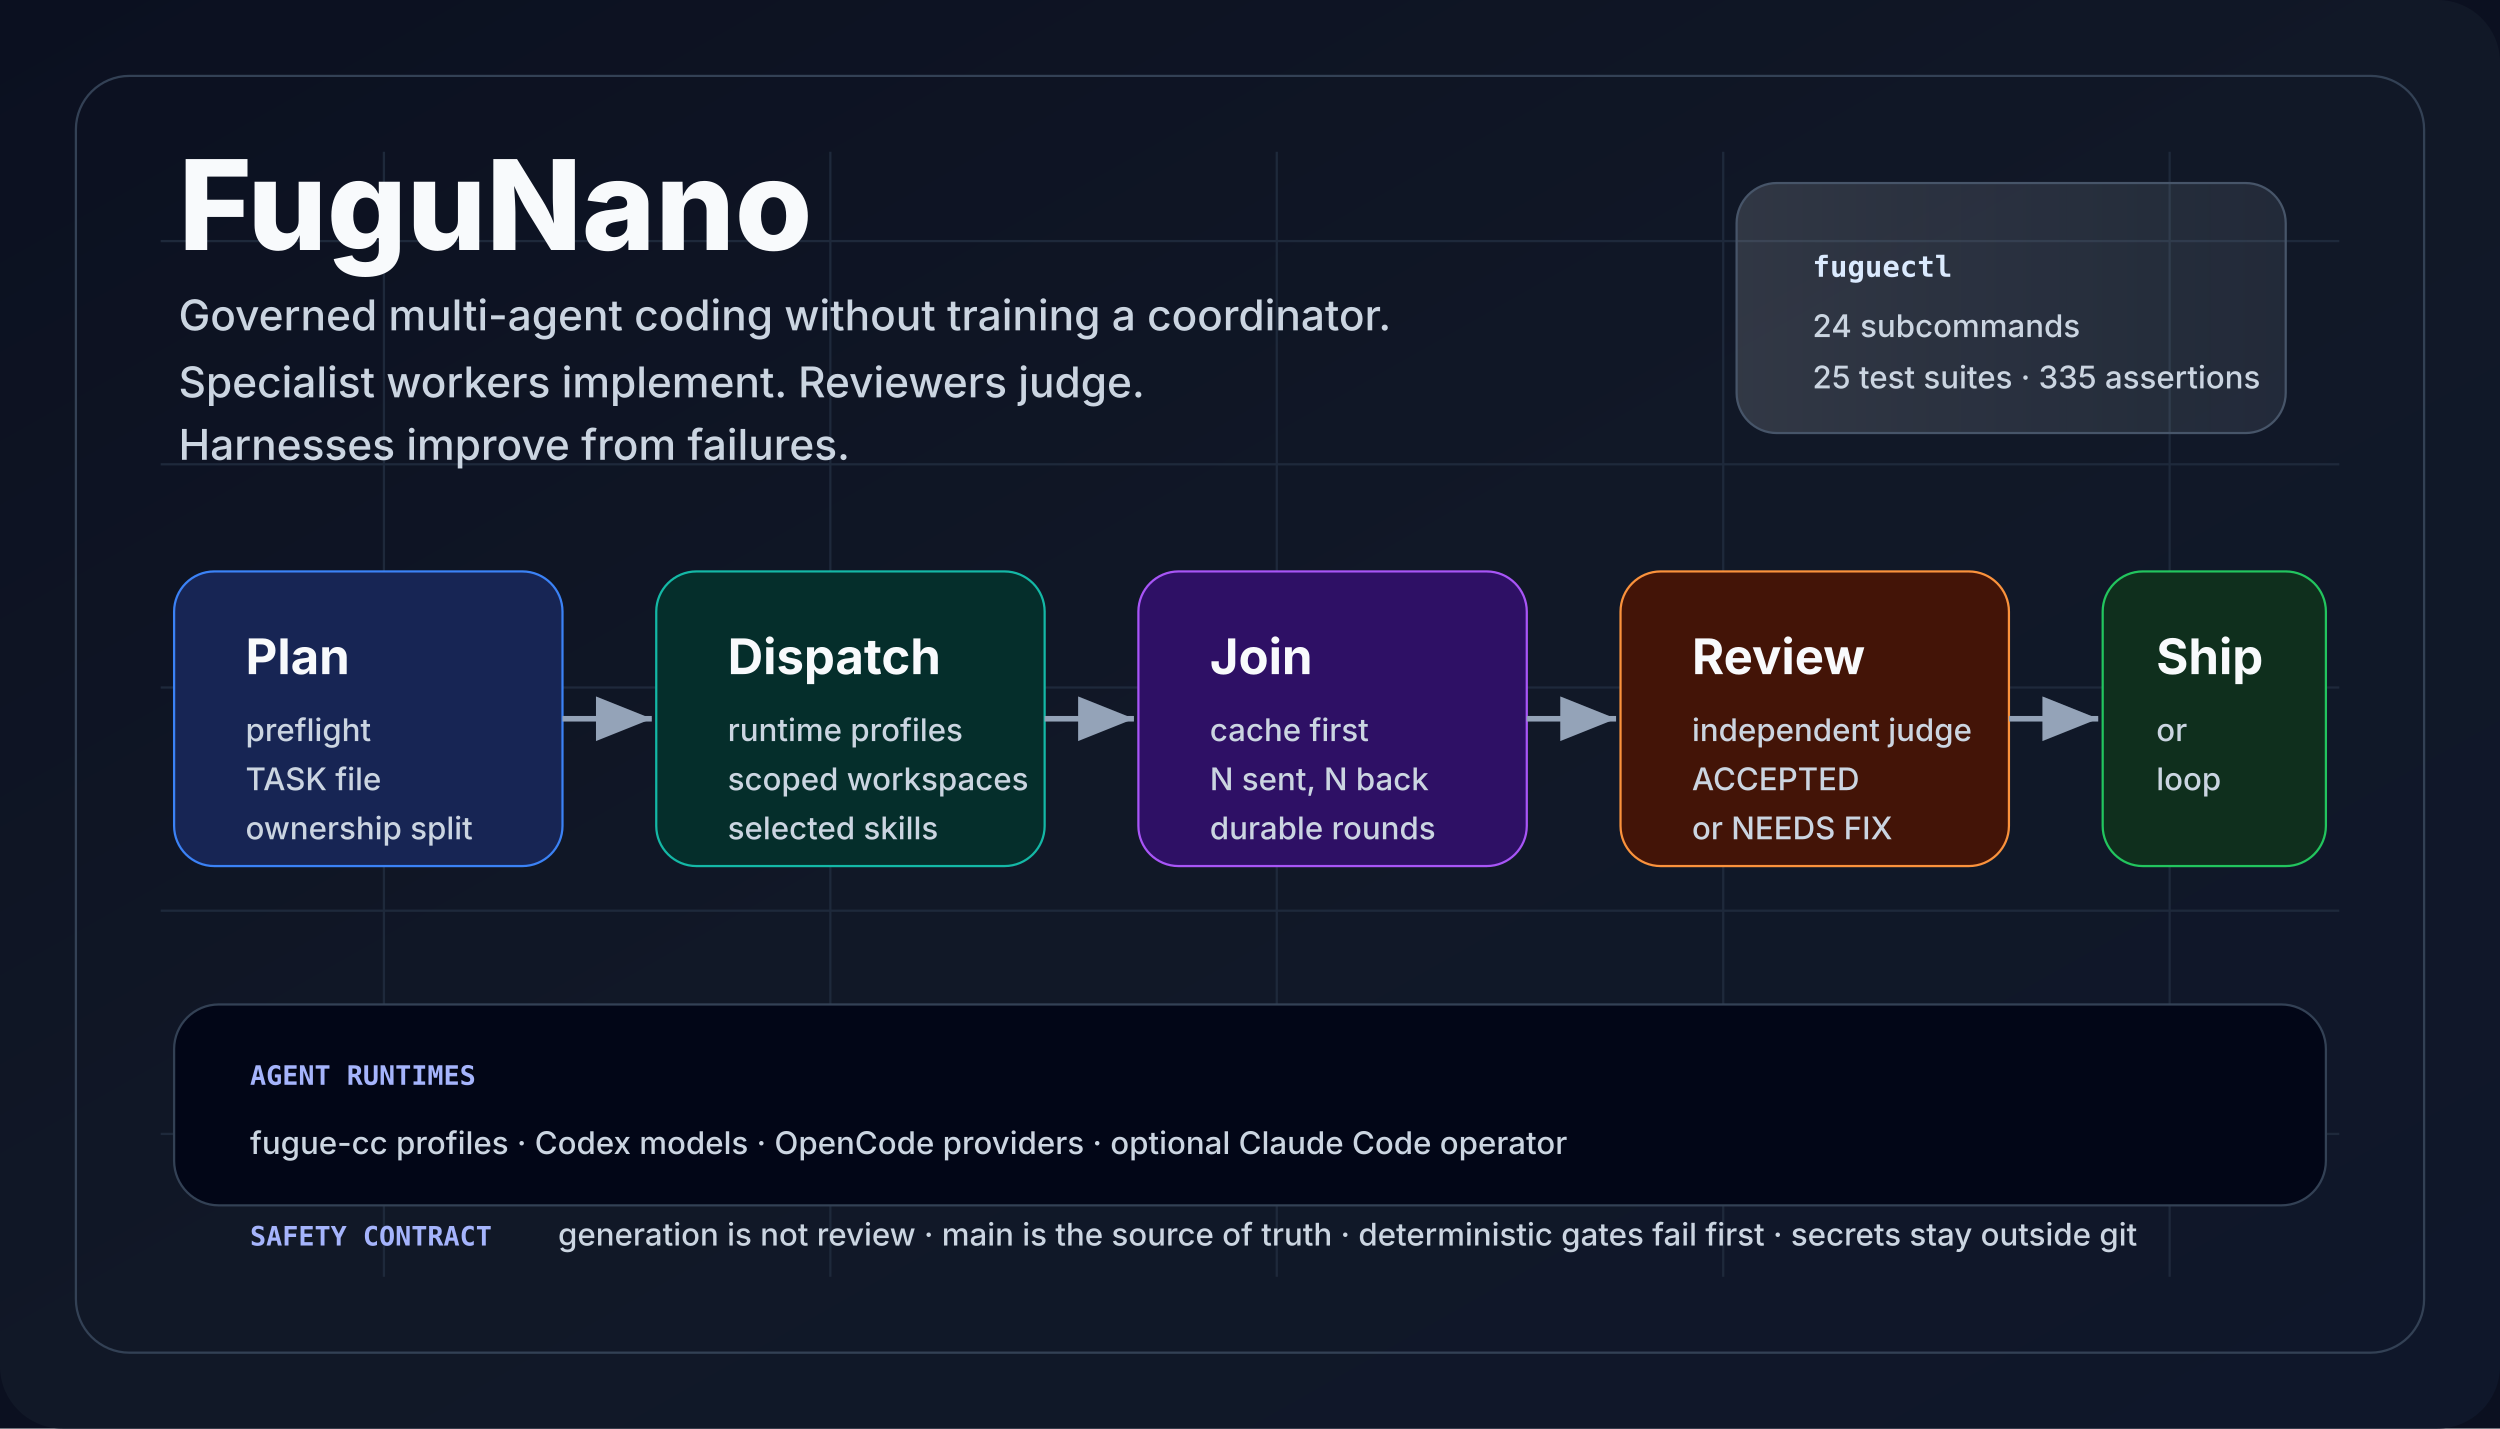
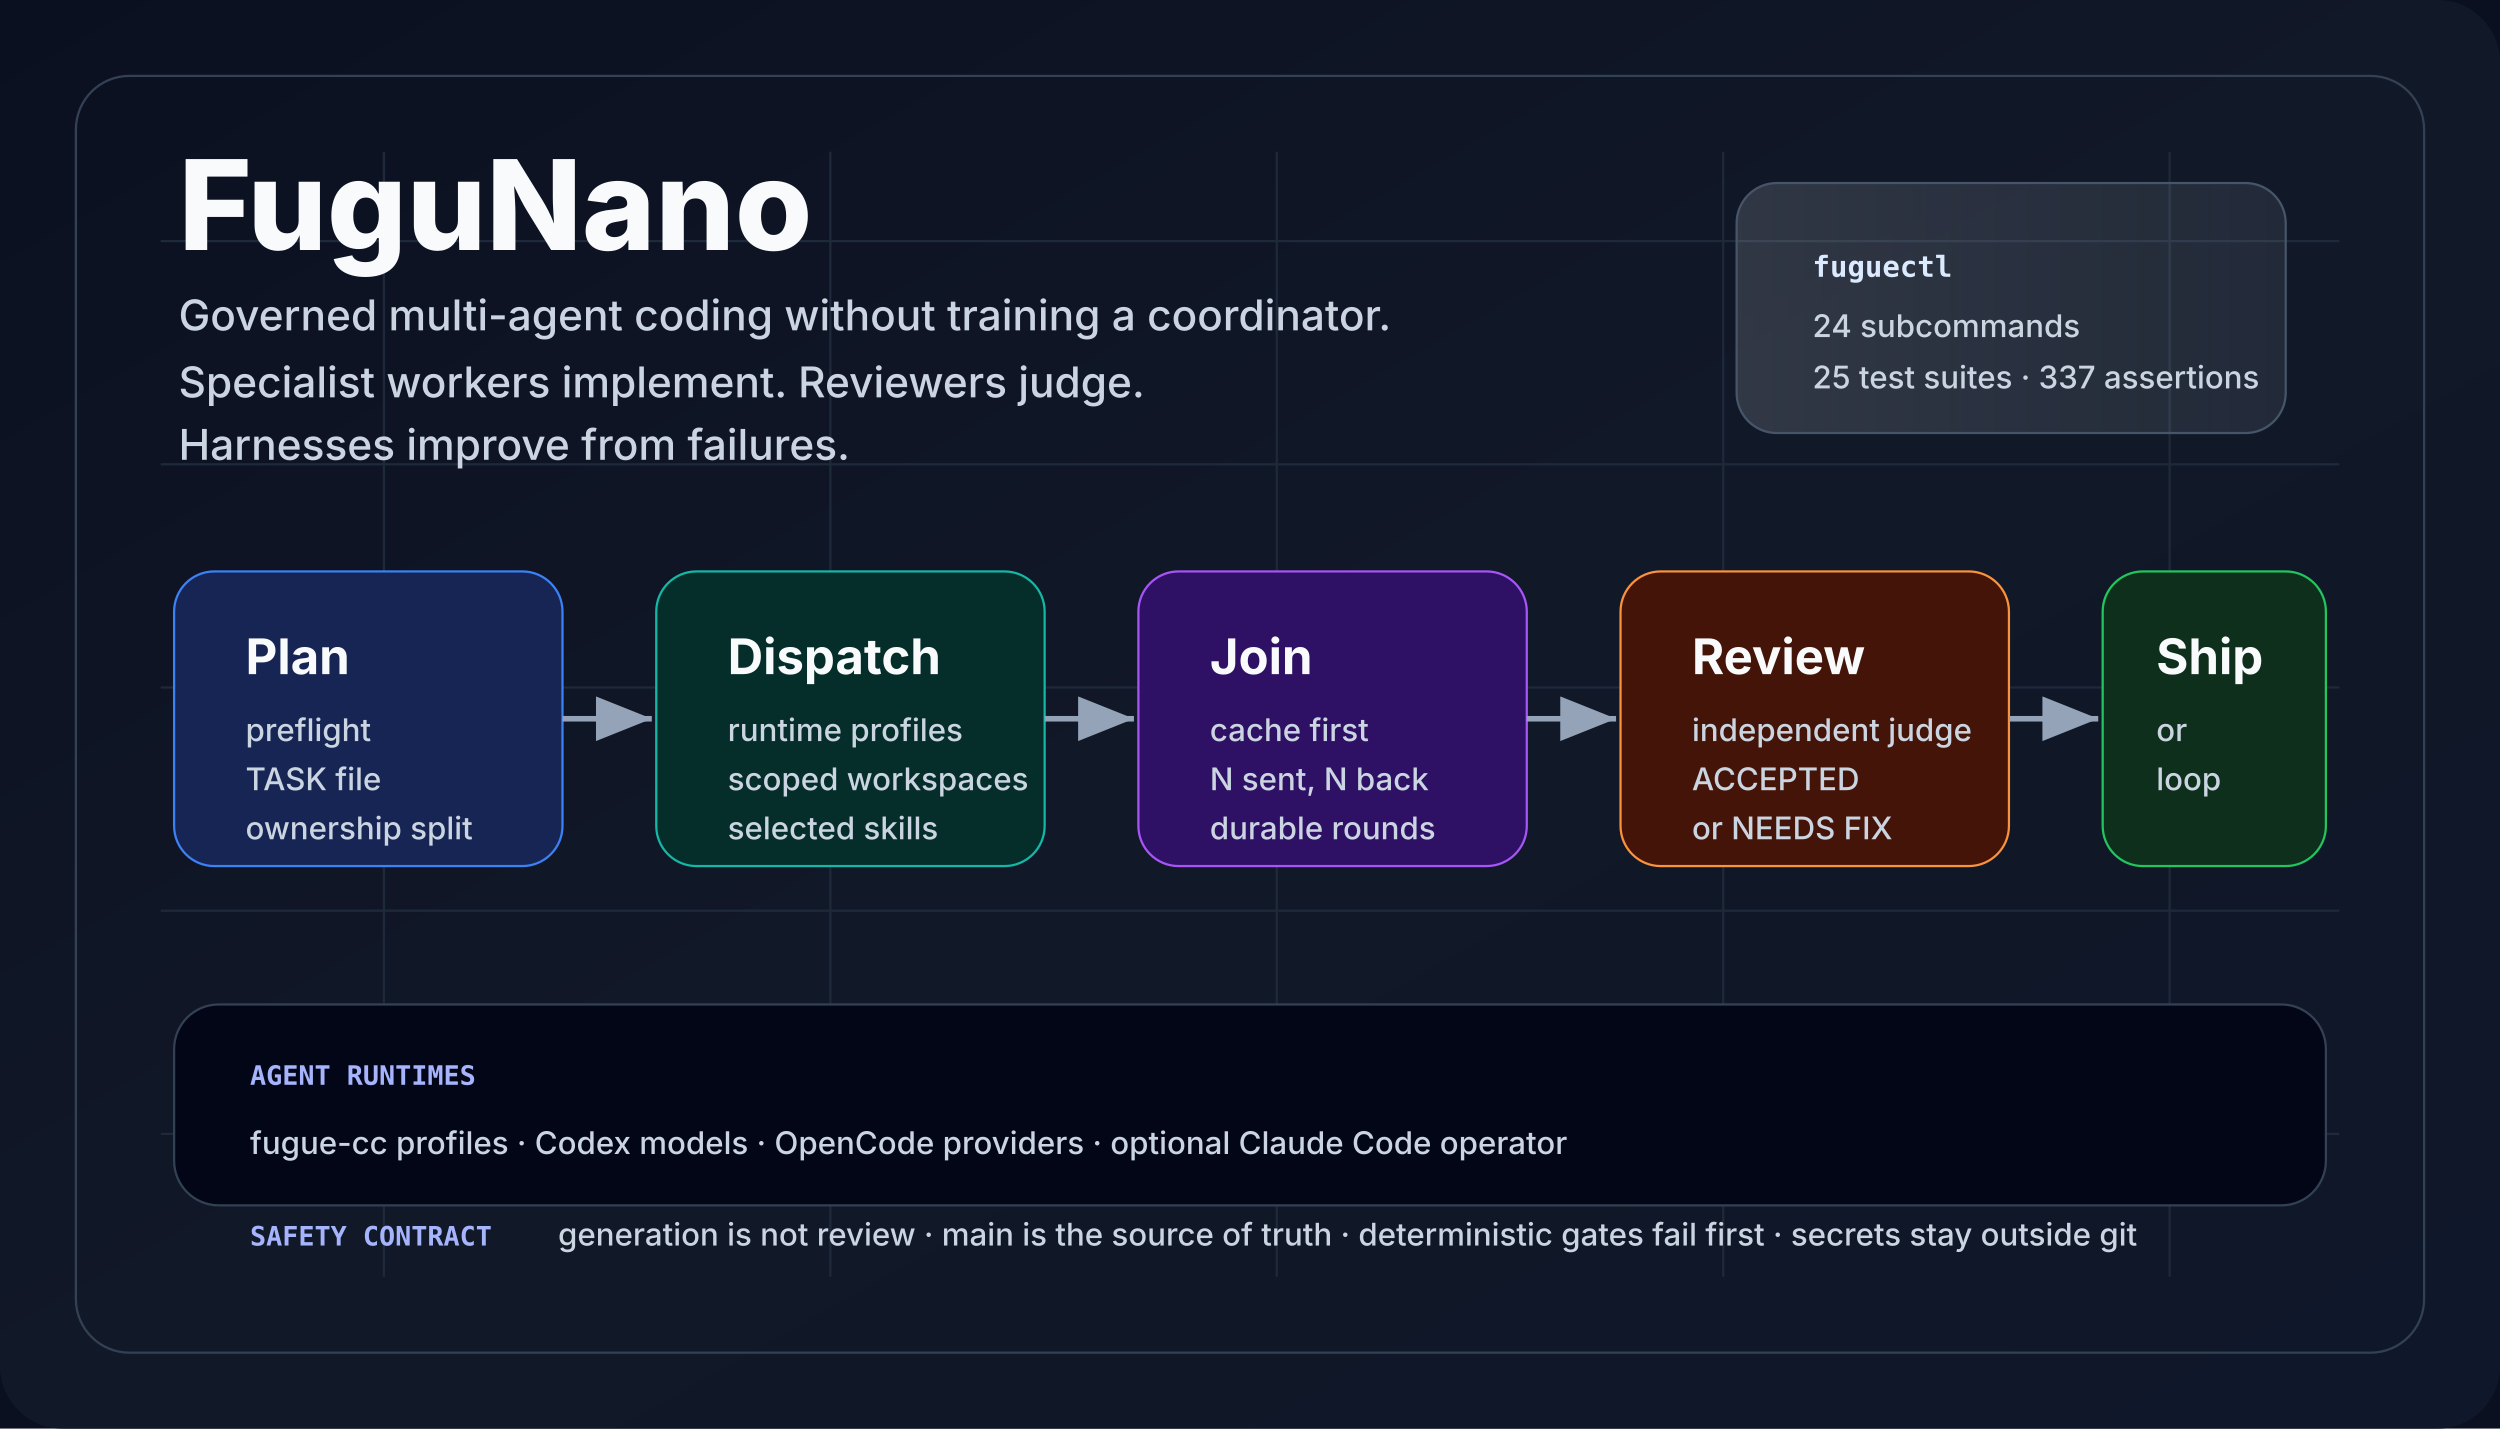
<svg xmlns="http://www.w3.org/2000/svg" viewBox="0 0 1120 640" role="img" aria-labelledby="title desc">
  <defs>
    <linearGradient id="bg" x1="0" x2="1" y1="0" y2="1">
      <stop offset="0" stop-color="#0b1020" />
      <stop offset="0.5" stop-color="#111827" />
      <stop offset="1" stop-color="#0f172a" />
    </linearGradient>
    <linearGradient id="panel" x1="0" x2="1">
      <stop offset="0" stop-color="#f8fafc" stop-opacity="0.14" />
      <stop offset="1" stop-color="#e0f2fe" stop-opacity="0.08" />
    </linearGradient>
    <marker id="arrow" markerWidth="12" markerHeight="12" refX="10" refY="4" orient="auto">
      <path d="M0,0 L10,4 L0,8 Z" fill="#94a3b8" />
    </marker>
    <style>
      .title {
        font:
          800 56px -apple-system,
          BlinkMacSystemFont,
          "Segoe UI",
          sans-serif;
        fill: #f8fafc;
        letter-spacing: 0;
      }
      .tag {
        font:
          500 19px -apple-system,
          BlinkMacSystemFont,
          "Segoe UI",
          sans-serif;
        fill: #cbd5e1;
        letter-spacing: 0;
      }
      .cardTitle {
        font:
          750 22px -apple-system,
          BlinkMacSystemFont,
          "Segoe UI",
          sans-serif;
        fill: #f8fafc;
        letter-spacing: 0;
      }
      .cardText {
        font:
          500 14px -apple-system,
          BlinkMacSystemFont,
          "Segoe UI",
          sans-serif;
        fill: #cbd5e1;
        letter-spacing: 0;
      }
      .tiny {
        font:
          600 12px ui-monospace,
          SFMono-Regular,
          Menlo,
          Consolas,
          monospace;
        fill: #a5b4fc;
        letter-spacing: 0;
      }
      .chip {
        font:
          700 13px ui-monospace,
          SFMono-Regular,
          Menlo,
          Consolas,
          monospace;
        fill: #dbeafe;
        letter-spacing: 0;
      }
    </style>
  </defs>
  <rect width="1120" height="640" fill="#0b1020" />
  <rect width="1120" height="640" rx="28" fill="url(#bg)" />
  <path d="M72 108 H1048 M72 208 H1048 M72 308 H1048 M72 408 H1048 M72 508 H1048 M172 68 V572 M372 68 V572 M572 68 V572 M772 68 V572 M972 68 V572" stroke="#1e293b" stroke-width="1" />
  <rect x="34" y="34" width="1052" height="572" rx="24" fill="none" stroke="#334155" />
  <text x="80" y="112" class="title">FuguNano</text>
  <text x="80" y="148" class="tag">
    Governed multi-agent coding without training a coordinator.
  </text>
  <text x="80" y="178" class="tag">
    Specialist workers implement. Reviewers judge.
  </text>
  <text x="80" y="206" class="tag">Harnesses improve from failures.</text>
  <rect x="778" y="82" width="246" height="112" rx="18" fill="url(#panel)" stroke="#475569" />
  <text x="812" y="124" class="chip">fuguectl</text>
  <text x="812" y="151" class="cardText">24 subcommands</text>
-   <text x="812" y="174" class="cardText">25 test suites · 335 assertions</text>
+   <text x="812" y="174" class="cardText">25 test suites · 337 assertions</text>
  <rect x="78" y="256" width="174" height="132" rx="18" fill="#172554" stroke="#3b82f6" />
  <text x="110" y="302" class="cardTitle">Plan</text>
  <text x="110" y="332" class="cardText">preflight</text>
  <text x="110" y="354" class="cardText">TASK file</text>
  <text x="110" y="376" class="cardText">ownership split</text>
  <rect x="294" y="256" width="174" height="132" rx="18" fill="#052e2b" stroke="#14b8a6" />
  <text x="326" y="302" class="cardTitle">Dispatch</text>
  <text x="326" y="332" class="cardText">runtime profiles</text>
  <text x="326" y="354" class="cardText">scoped workspaces</text>
  <text x="326" y="376" class="cardText">selected skills</text>
  <rect x="510" y="256" width="174" height="132" rx="18" fill="#2e1065" stroke="#a855f7" />
  <text x="542" y="302" class="cardTitle">Join</text>
  <text x="542" y="332" class="cardText">cache first</text>
  <text x="542" y="354" class="cardText">N sent, N back</text>
  <text x="542" y="376" class="cardText">durable rounds</text>
  <rect x="726" y="256" width="174" height="132" rx="18" fill="#431407" stroke="#fb923c" />
  <text x="758" y="302" class="cardTitle">Review</text>
  <text x="758" y="332" class="cardText">independent judge</text>
  <text x="758" y="354" class="cardText">ACCEPTED</text>
  <text x="758" y="376" class="cardText">or NEEDS FIX</text>
  <rect x="942" y="256" width="100" height="132" rx="18" fill="#0f2f1d" stroke="#22c55e" />
  <text x="966" y="302" class="cardTitle">Ship</text>
  <text x="966" y="332" class="cardText">or</text>
  <text x="966" y="354" class="cardText">loop</text>
  <line x1="252" y1="322" x2="292" y2="322" stroke="#94a3b8" stroke-width="2.5" marker-end="url(#arrow)" />
  <line x1="468" y1="322" x2="508" y2="322" stroke="#94a3b8" stroke-width="2.5" marker-end="url(#arrow)" />
  <line x1="684" y1="322" x2="724" y2="322" stroke="#94a3b8" stroke-width="2.5" marker-end="url(#arrow)" />
  <line x1="900" y1="322" x2="940" y2="322" stroke="#94a3b8" stroke-width="2.5" marker-end="url(#arrow)" />
  <rect x="78" y="450" width="964" height="90" rx="20" fill="#020617" stroke="#334155" />
  <text x="112" y="486" class="tiny">AGENT RUNTIMES</text>
  <text x="112" y="517" class="cardText">
    fugue-cc profiles · Codex models · OpenCode providers · optional Claude Code
    operator
  </text>
  <text x="112" y="558" class="tiny">SAFETY CONTRACT</text>
  <text x="250" y="558" class="cardText">
    generation is not review · main is the source of truth · deterministic gates
    fail first · secrets stay outside git
  </text>
</svg>
